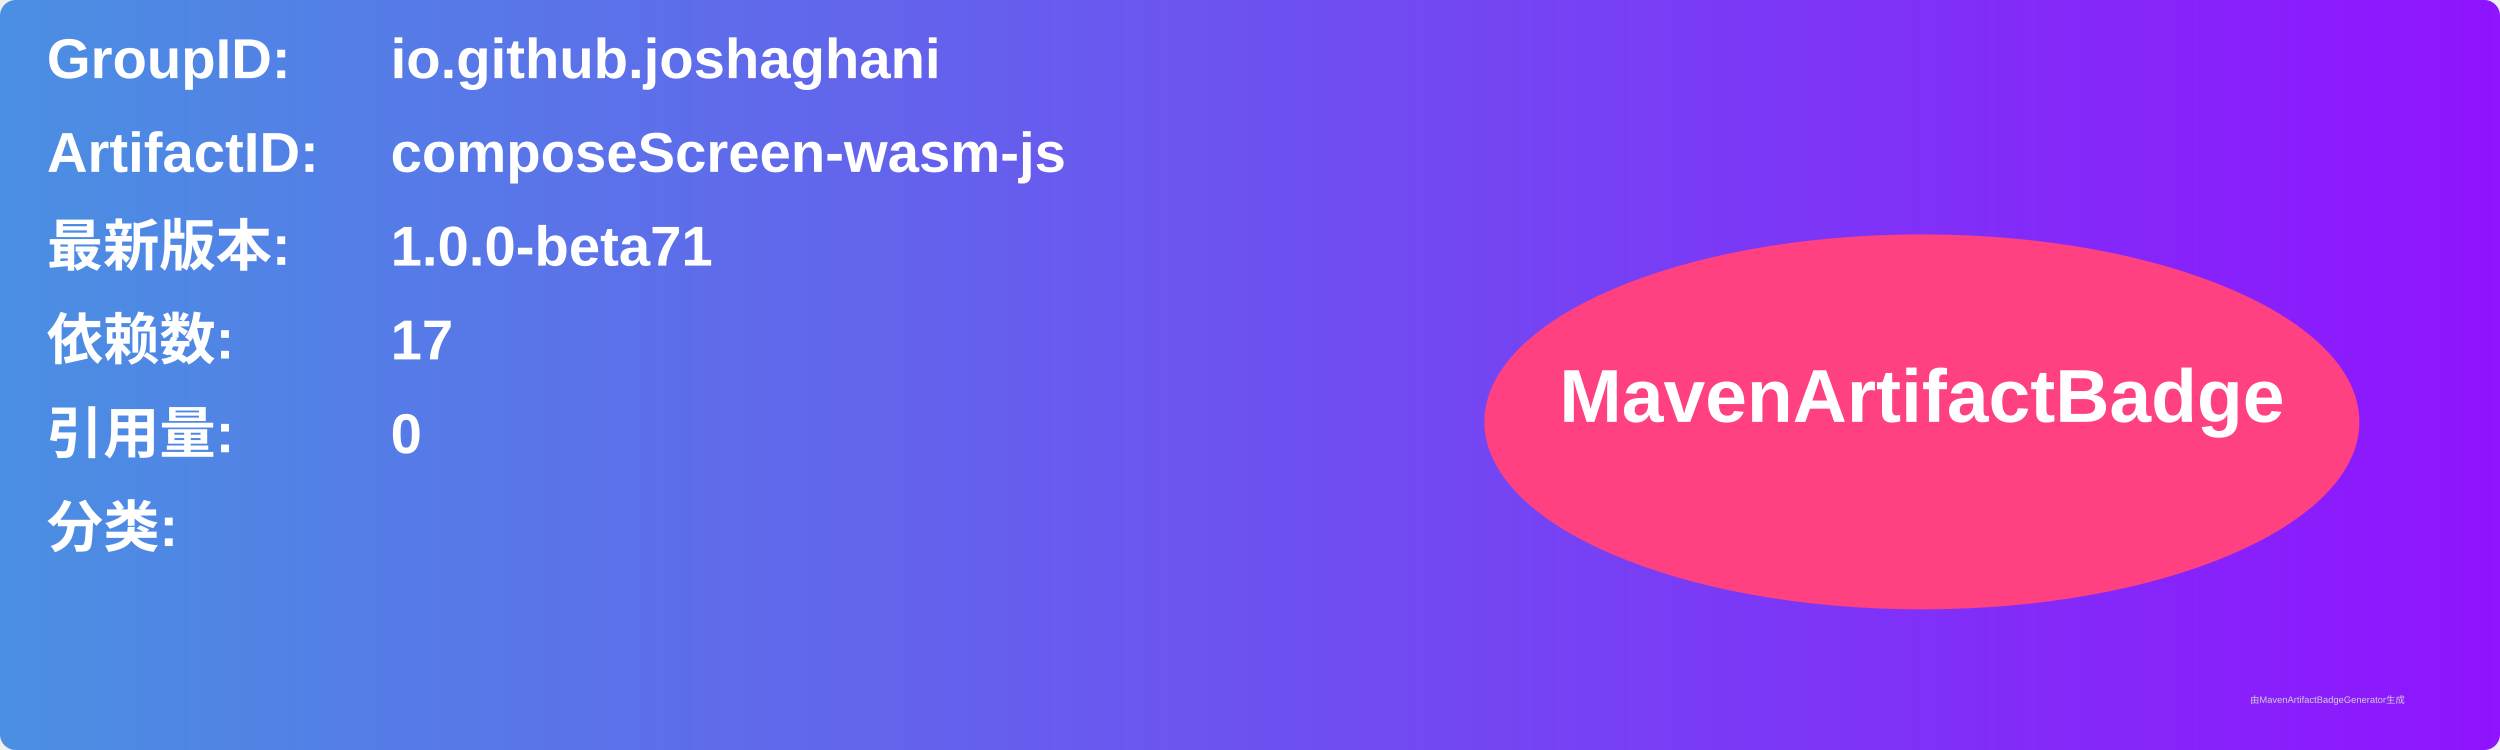
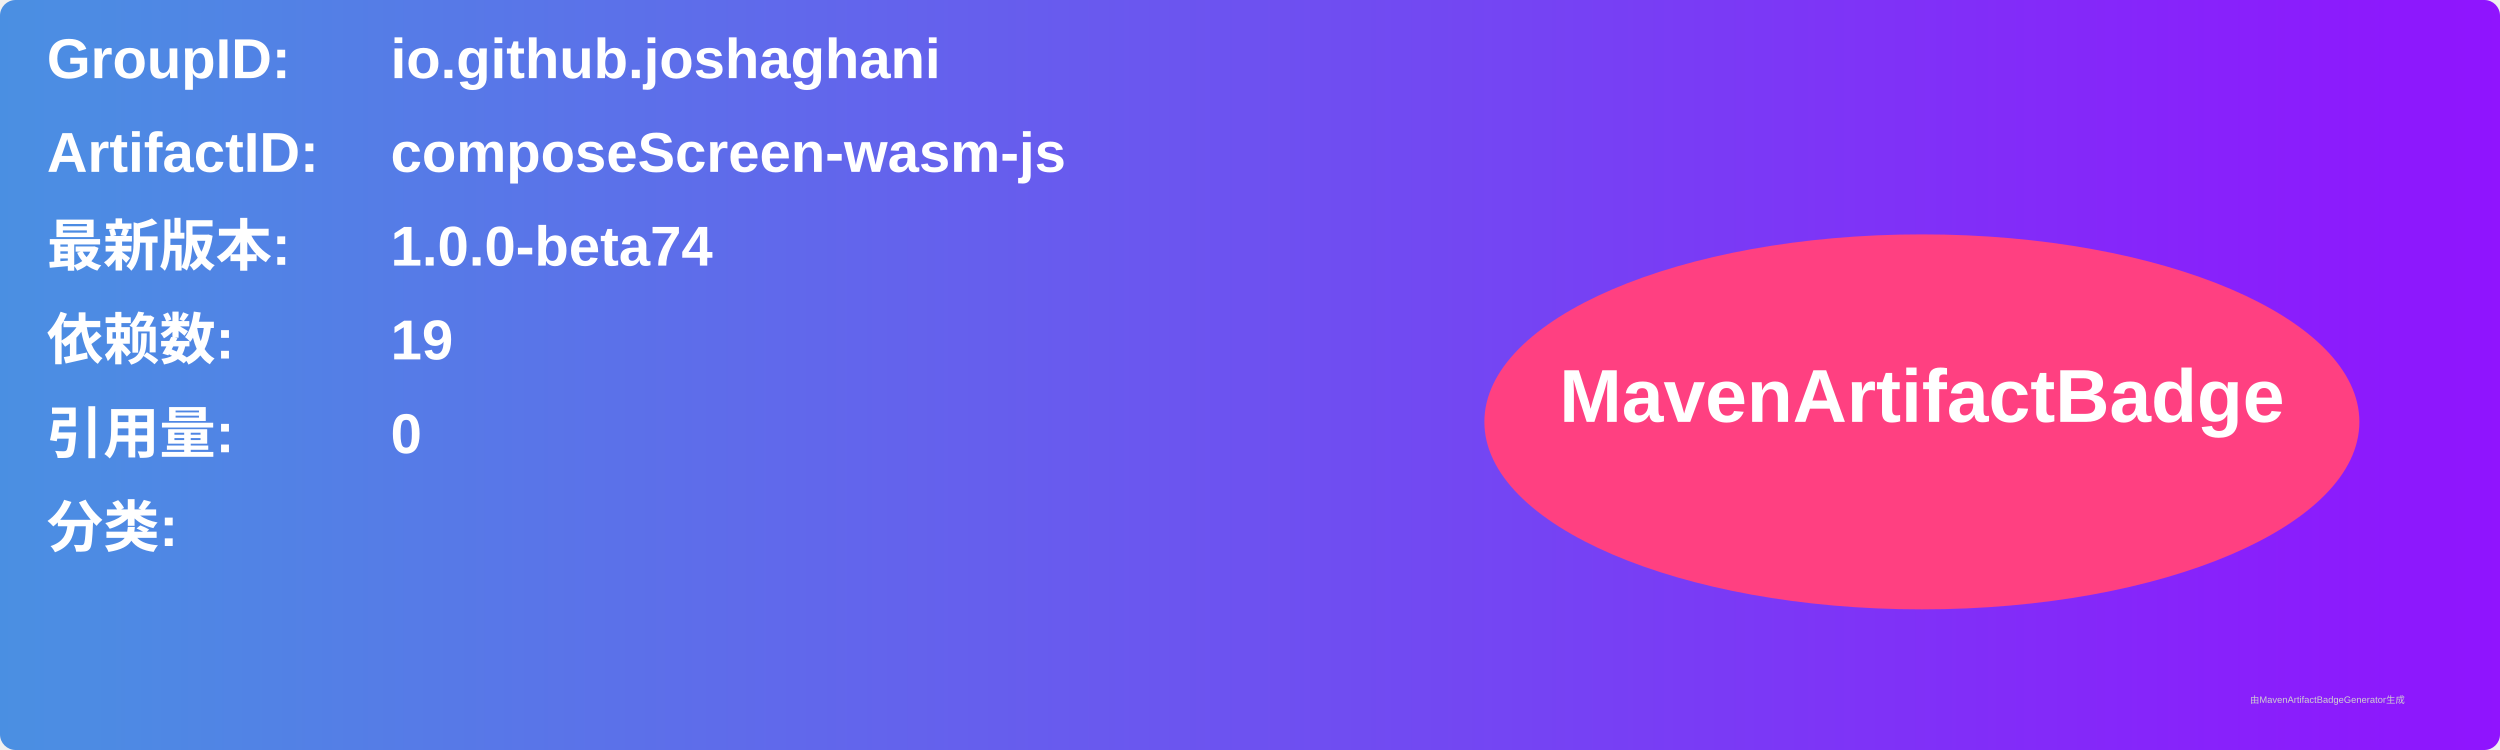
<svg xmlns="http://www.w3.org/2000/svg" width="800" height="240" viewBox="0 0 800 240">
  <linearGradient id="grad" x1="0%" y1="0%" x2="100%" y2="0%">
    <stop offset="0%" stop-color="#4a90e2" />
    <stop offset="100%" stop-color="#9013fe" />
  </linearGradient>
  <rect width="100%" height="100%" rx="5" ry="5" fill="url(#grad)" />
  <g transform="translate(15, 15)">
    <text x="0" y="10" font-family="Arial" font-size="18" fill="white" font-weight="bold" width="260">GroupID:</text>
    <text x="110" y="10" font-family="Arial" font-size="18" fill="white" font-weight="bold" width="460">io.github.joshaghani</text>
    <text x="0" y="40" font-family="Arial" font-size="18" fill="white" font-weight="bold" width="260">ArtifactID:</text>
    <text x="110" y="40" font-family="Arial" font-size="18" fill="white" font-weight="bold" width="460">composeScreen-wasm-js</text>
    <text x="0" y="70" font-family="Arial" font-size="18" fill="white" font-weight="bold">最新版本:</text>
    <text x="110" y="70" font-family="Arial" font-size="18" fill="white" font-weight="bold">
-       <tspan font-weight="bold">1.0.0-beta71</tspan>
+       <tspan font-weight="bold">1.0.0-beta74</tspan>
    </text>
    <text x="0" y="100" font-family="Arial" font-size="18" fill="white" font-weight="bold">依赖数: </text>
    <text x="110" y="100" font-family="Arial" font-size="18" fill="white">
-       <tspan font-weight="bold">17</tspan>
+       <tspan font-weight="bold">19</tspan>
    </text>
    <text x="0" y="130" font-family="Arial" font-size="18" fill="white" font-weight="bold">引用量: </text>
    <text x="110" y="130" font-family="Arial" font-size="18" fill="white">
      <tspan font-weight="bold">0</tspan>
    </text>
    <text x="0" y="160" font-family="Arial" font-size="18" fill="white" font-weight="bold">分类:</text>
    <text x="10" y="190" font-family="Arial" font-size="10" fill="white">
      <tspan font-weight="bold" />
    </text>
    <ellipse cx="600" cy="120" rx="140" ry="60" fill="#ff4081" />
    <text x="600" y="120" text-anchor="middle" font-family="Arial" font-size="24" fill="white" font-weight="bold">MavenArtifactBadge</text>
  </g>
  <text x="720" y="225" font-family="Arial" font-size="3" fill="#d0d0d0">由MavenArtifactBadgeGenerator生成</text>
</svg>
